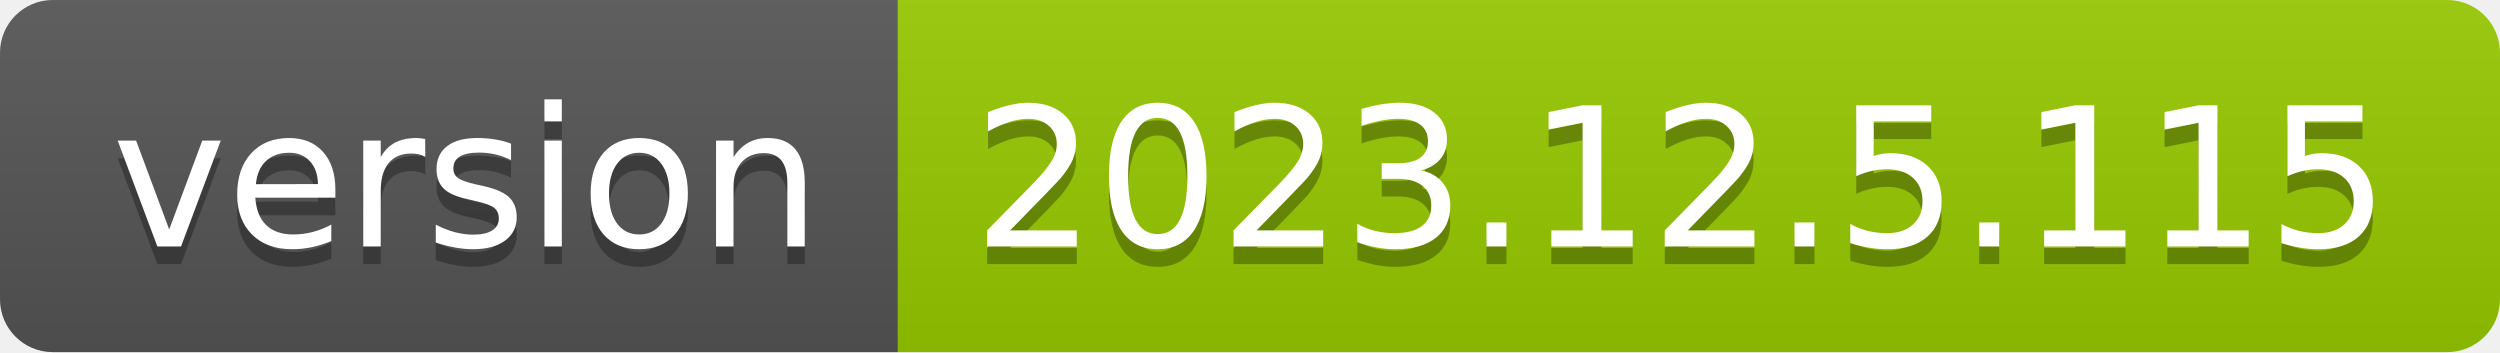
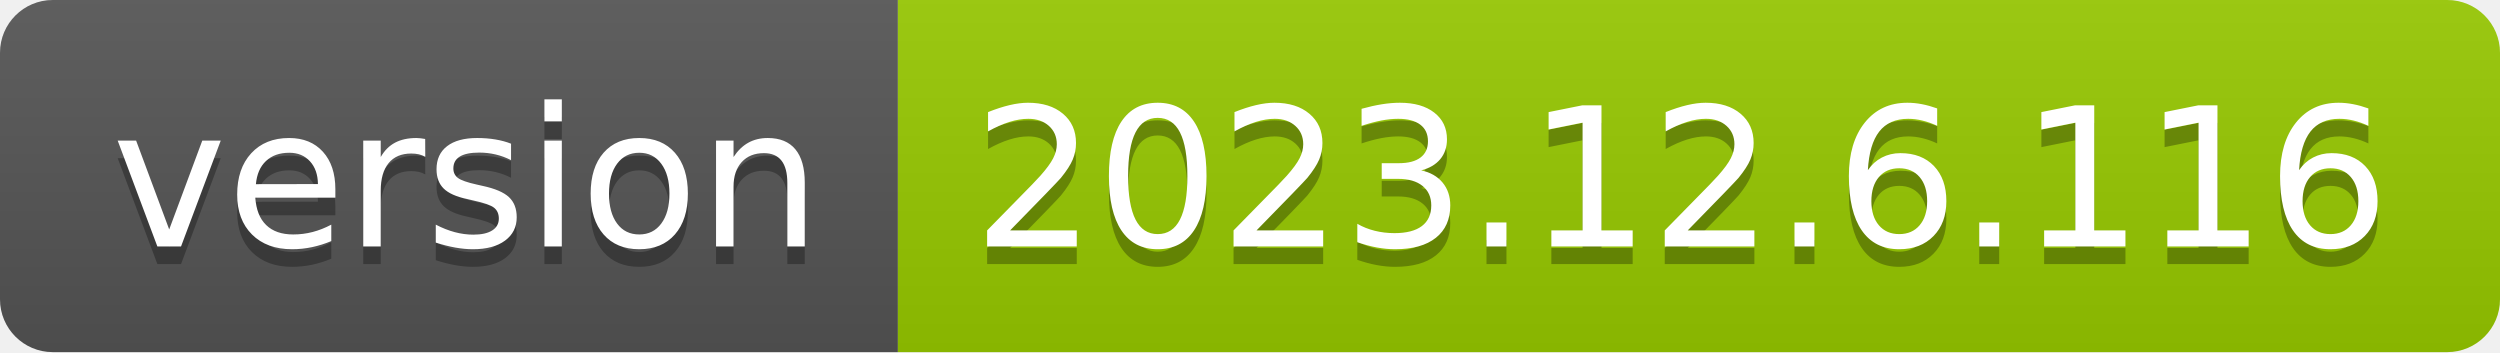
- <svg xmlns="http://www.w3.org/2000/svg" width="142" height="20" role="img" aria-label="version: 2023.12.5.115">
+ <svg xmlns="http://www.w3.org/2000/svg" width="142" height="20" role="img" aria-label="version: 2023.12.6.116">
  <linearGradient id="s" x2="0" y2="100%">
    <stop offset="0" stop-color="#bbb" stop-opacity=".1" />
    <stop offset="1" stop-opacity=".1" />
  </linearGradient>
  <clipPath id="r">
    <rect width="142" height="20" rx="3" fill="#fff" />
  </clipPath>
  <g clip-path="url(#r)">
    <rect width="51" height="20" fill="#555" />
    <rect x="51" width="91" height="20" fill="#97ca00" />
    <rect width="142" height="20" fill="url(#s)" />
  </g>
  <g fill="#fff" text-anchor="middle" font-family="Verdana,Geneva,DejaVu Sans,sans-serif" text-rendering="geometricPrecision" font-size="110">
    <text aria-hidden="true" x="265" y="150" fill="#010101" fill-opacity=".3" transform="scale(.1)" textLength="410">version</text>
    <text x="265" y="140" transform="scale(.1)" fill="#fff" textLength="410">version</text>
-     <text aria-hidden="true" x="955" y="150" fill="#010101" fill-opacity=".3" transform="scale(.1)" textLength="810">2023.12.5.115</text>
-     <text x="955" y="140" transform="scale(.1)" fill="#fff" textLength="810">2023.12.5.115</text>
+     <text aria-hidden="true" x="955" y="150" fill="#010101" fill-opacity=".3" transform="scale(.1)" textLength="810">2023.12.6.116</text>
+     <text x="955" y="140" transform="scale(.1)" fill="#fff" textLength="810">2023.12.6.116</text>
  </g>
</svg>
